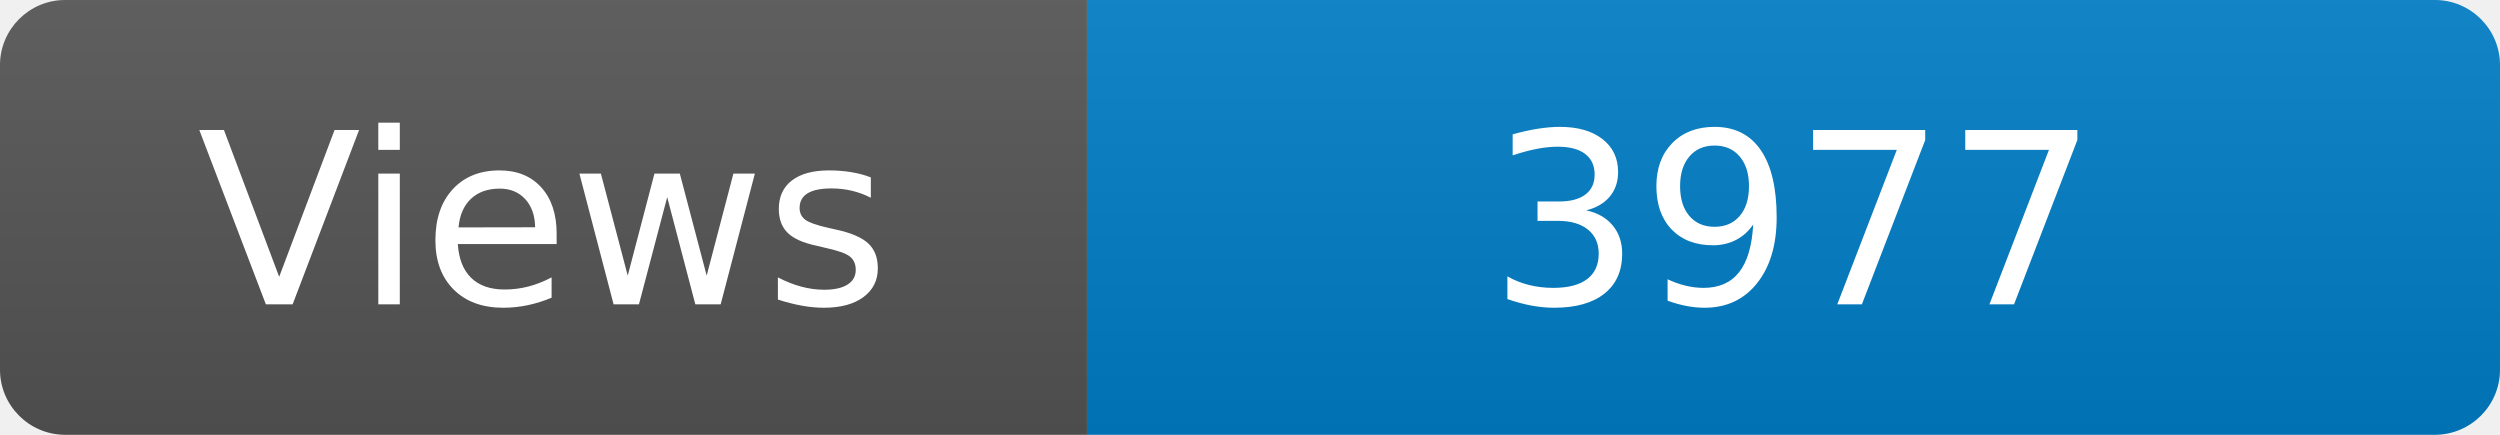
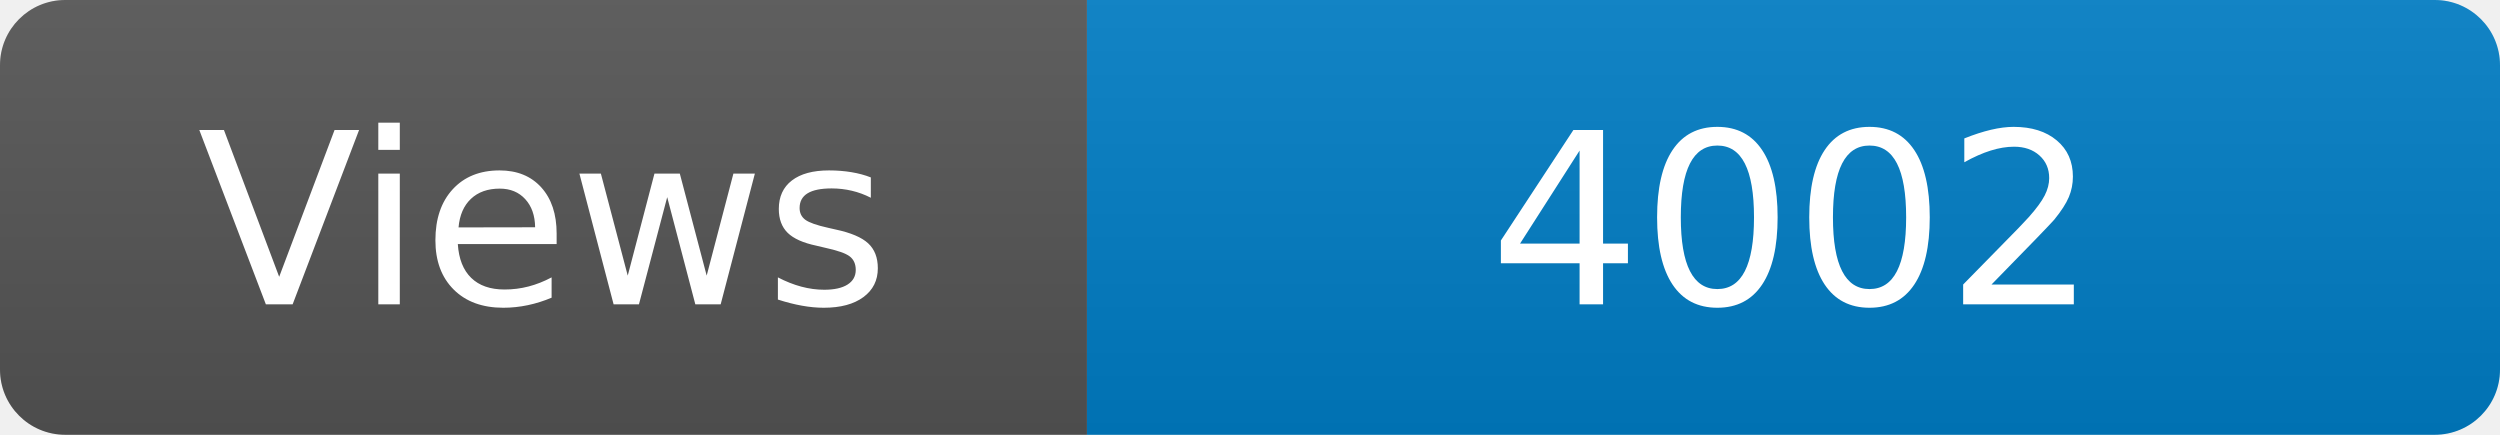
<svg xmlns="http://www.w3.org/2000/svg" width="115" height="20" role="img" aria-label="Maintained?: yes">
  <linearGradient id="s" x2="0" y2="100%">
    <stop offset="0" stop-color="#bbb" stop-opacity=".1" />
    <stop offset="1" stop-opacity=".1" />
  </linearGradient>
  <clipPath id="r">
    <rect width="115" height="20" rx="3" fill="#fff" />
  </clipPath>
  <g clip-path="url(#r)">
    <rect width="50" height="20" fill="#555" />
    <rect x="50" width="160" height="20" fill="#007ec6" />
    <rect width="115" height="20" fill="url(#s)" />
  </g>
  <g fill="#fff" text-anchor="middle" font-family="Verdana,Geneva,DejaVu Sans,sans-serif" font-size="110">
    <text x="250" y="140" transform="scale(.1)" fill="#fff">Views</text>
-     <text x="825" y="140" transform="scale(.1)" fill="#fff">3977</text>
+     <text x="825" y="140" transform="scale(.1)" fill="#fff">4002</text>
  </g>
</svg>
